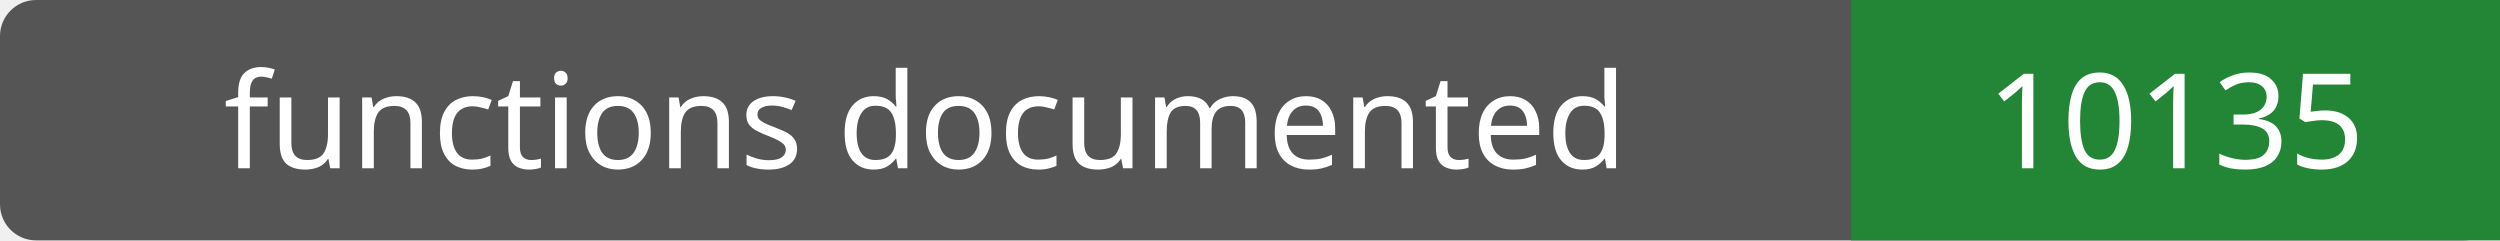
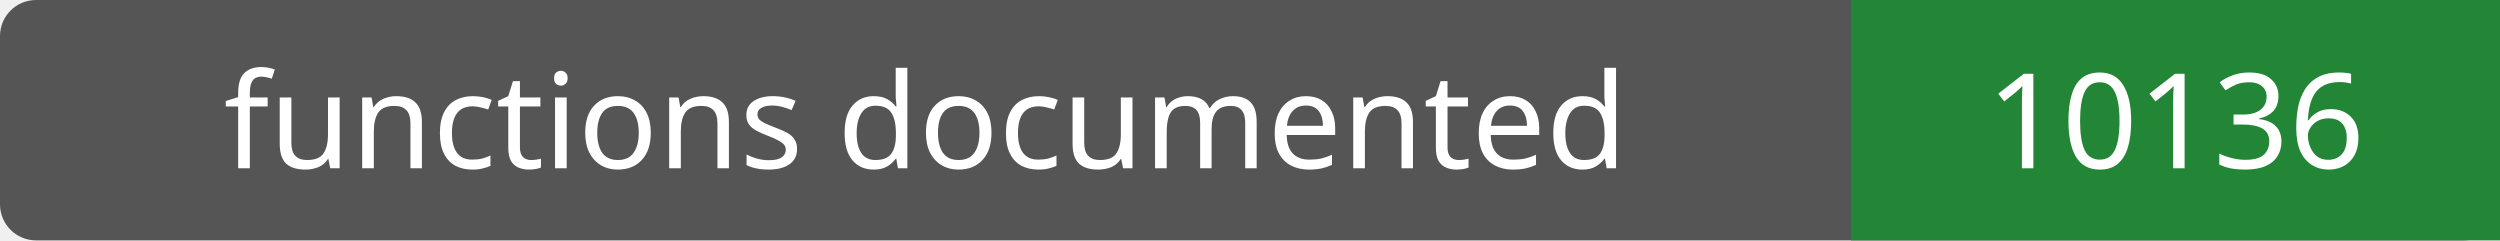
- <svg xmlns="http://www.w3.org/2000/svg" width="208" height="20" role="img" aria-label="functions documented: 10135">
+ <svg xmlns="http://www.w3.org/2000/svg" width="208" height="20" role="img" aria-label="functions documented: 10136">
  <rect width="208" height="20" rx="3" fill="#555" />
  <path fill="#238636" d="M154 0h54v20H154z" />
  <g fill="#fff" text-anchor="middle" font-family="Verdana,sans-serif" font-size="11">
    <text x="77.0" y="14">functions documented</text>
-     <text x="181.0" y="14">10135</text>
+     <text x="181.0" y="14">10136</text>
  </g>
</svg>
